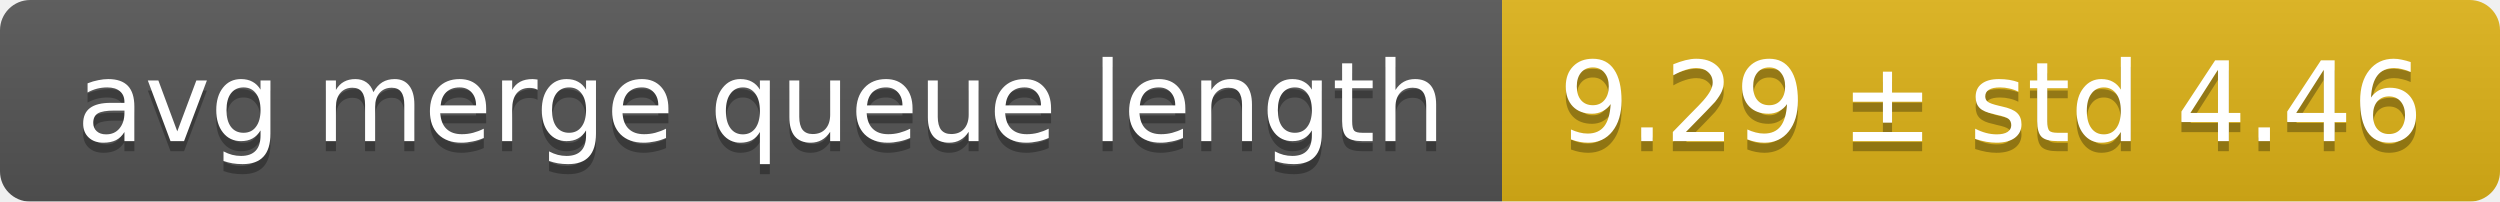
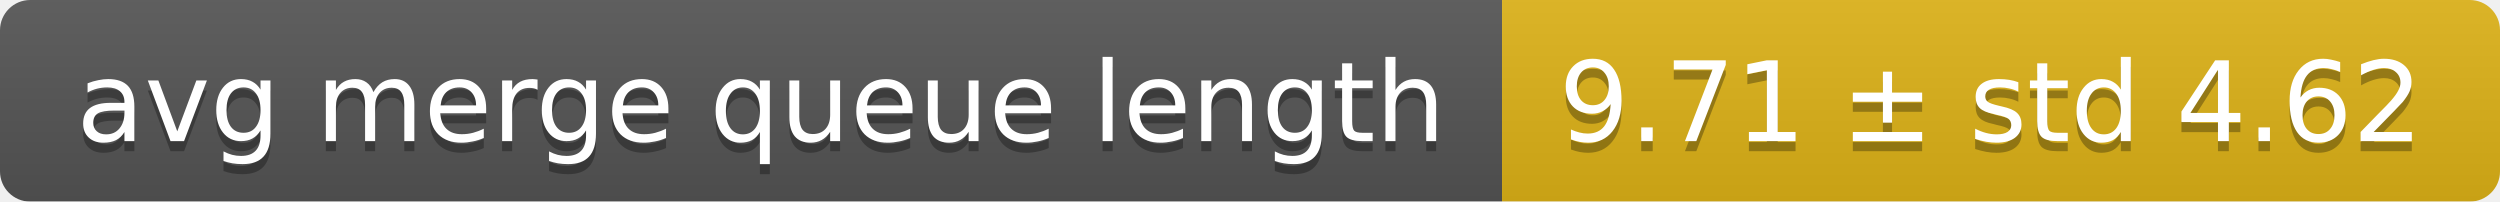
<svg xmlns="http://www.w3.org/2000/svg" width="248" height="20">
  <linearGradient id="smooth" x2="0" y2="100%">
    <stop offset="0" stop-color="#bbb" stop-opacity=".1" />
    <stop offset="1" stop-opacity=".1" />
  </linearGradient>
  <mask id="round">
    <rect width="248" height="20" rx="3" fill="#fff" />
  </mask>
  <g mask="url(#round)">
    <rect width="149" height="20" fill="#555" />
    <rect x="149" width="99" height="20" fill="#dfb317" />
    <rect width="248" height="20" fill="url(#smooth)" />
  </g>
  <g fill="#fff" text-anchor="middle" font-family="DejaVu Sans,Verdana,Geneva,sans-serif" font-size="11">
    <text x="75.5" y="15" fill="#010101" fill-opacity=".3">avg merge queue length</text>
    <text x="75.5" y="14">avg merge queue length</text>
-     <text x="197.5" y="15" fill="#010101" fill-opacity=".3">9.29 ± std 4.46</text>
-     <text x="197.5" y="14">9.29 ± std 4.46</text>
+     <text x="197.5" y="15" fill="#010101" fill-opacity=".3">9.71 ± std 4.62</text>
+     <text x="197.5" y="14">9.71 ± std 4.62</text>
  </g>
</svg>
